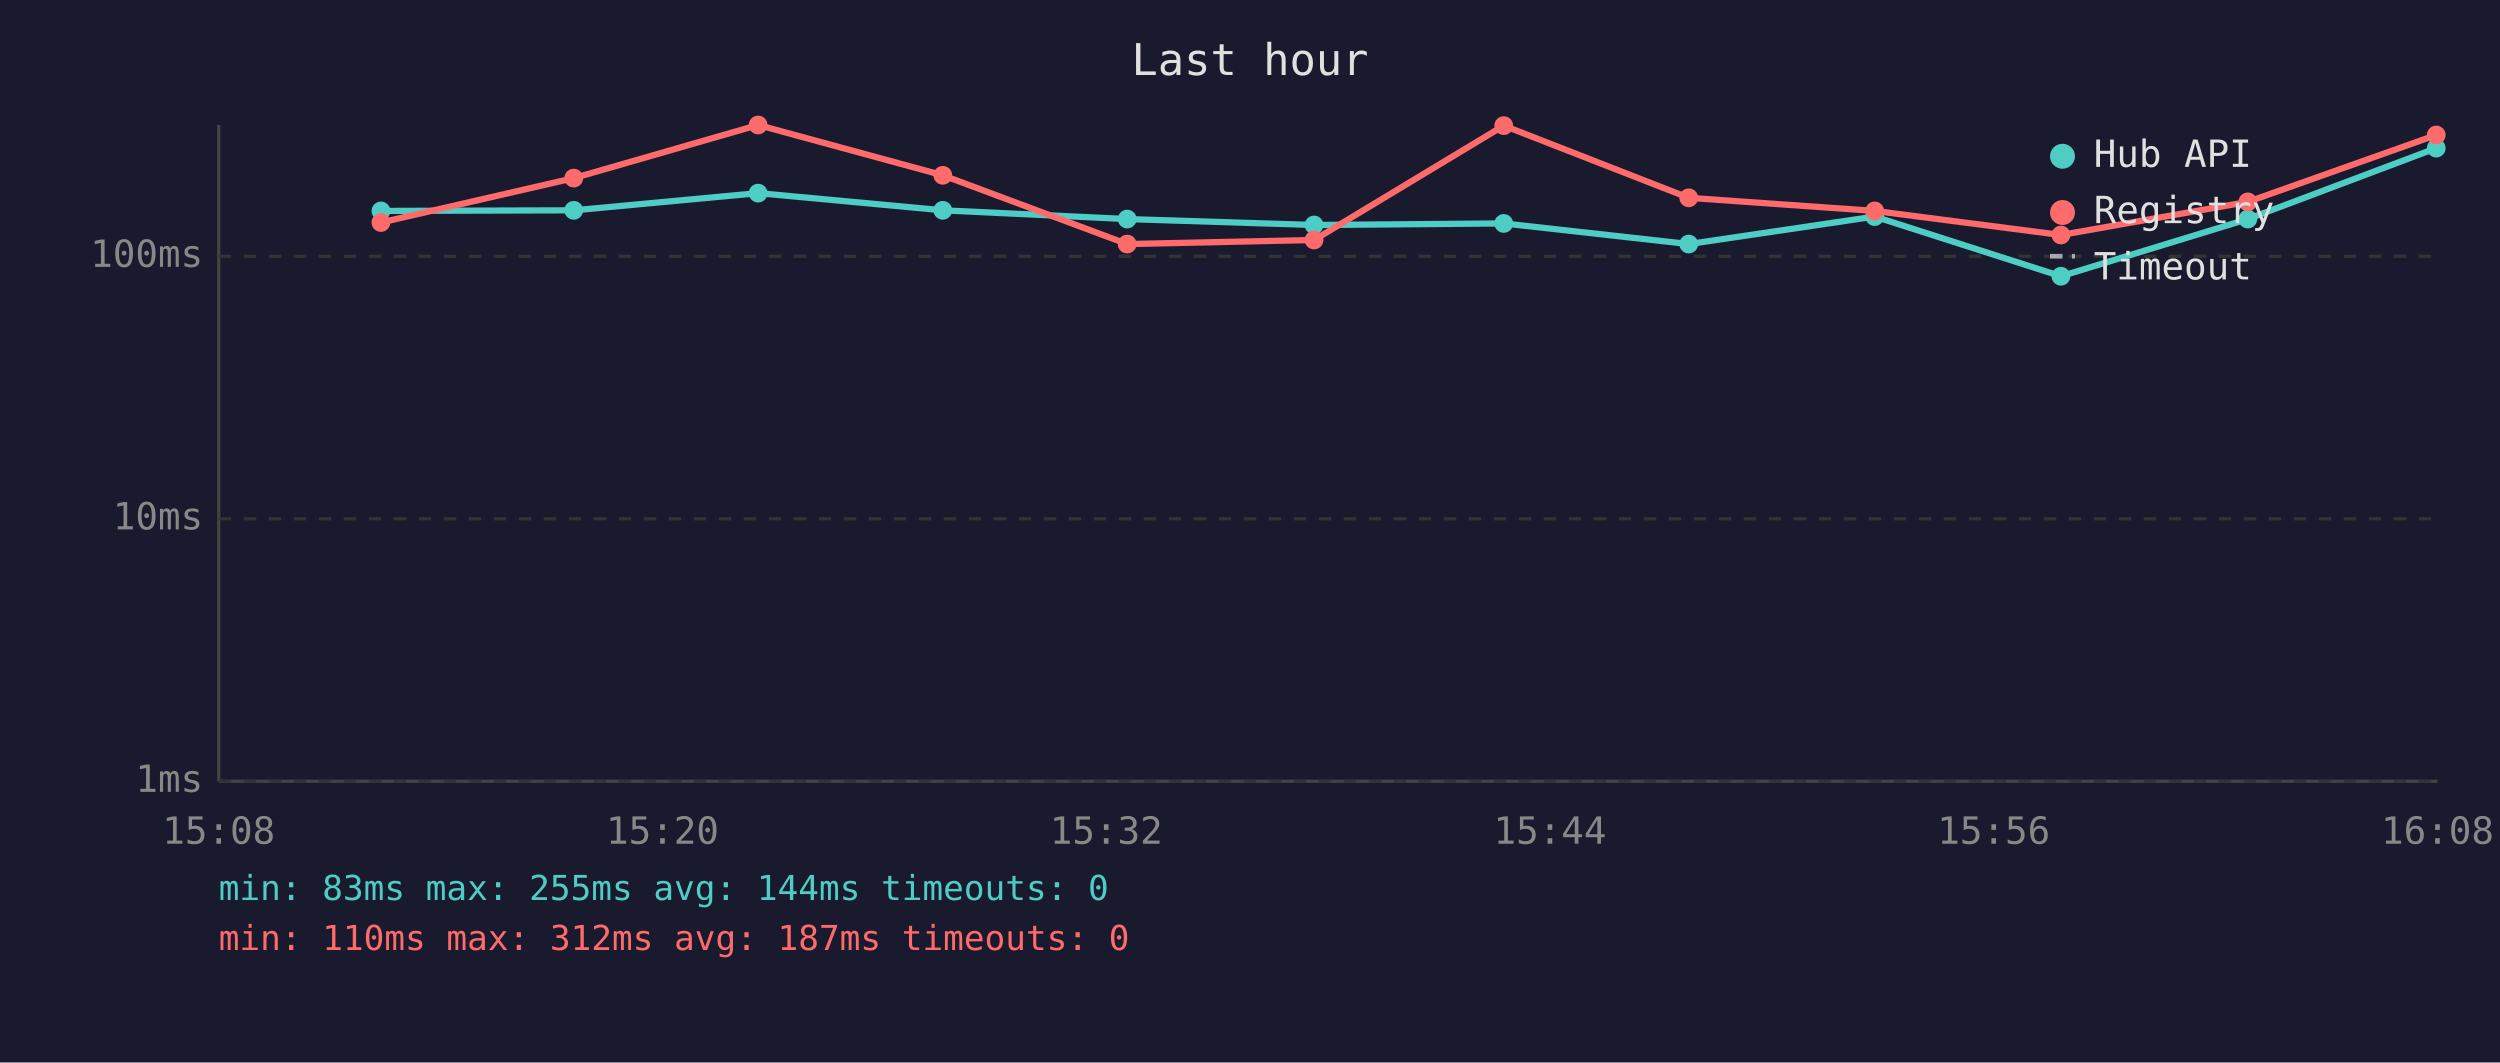
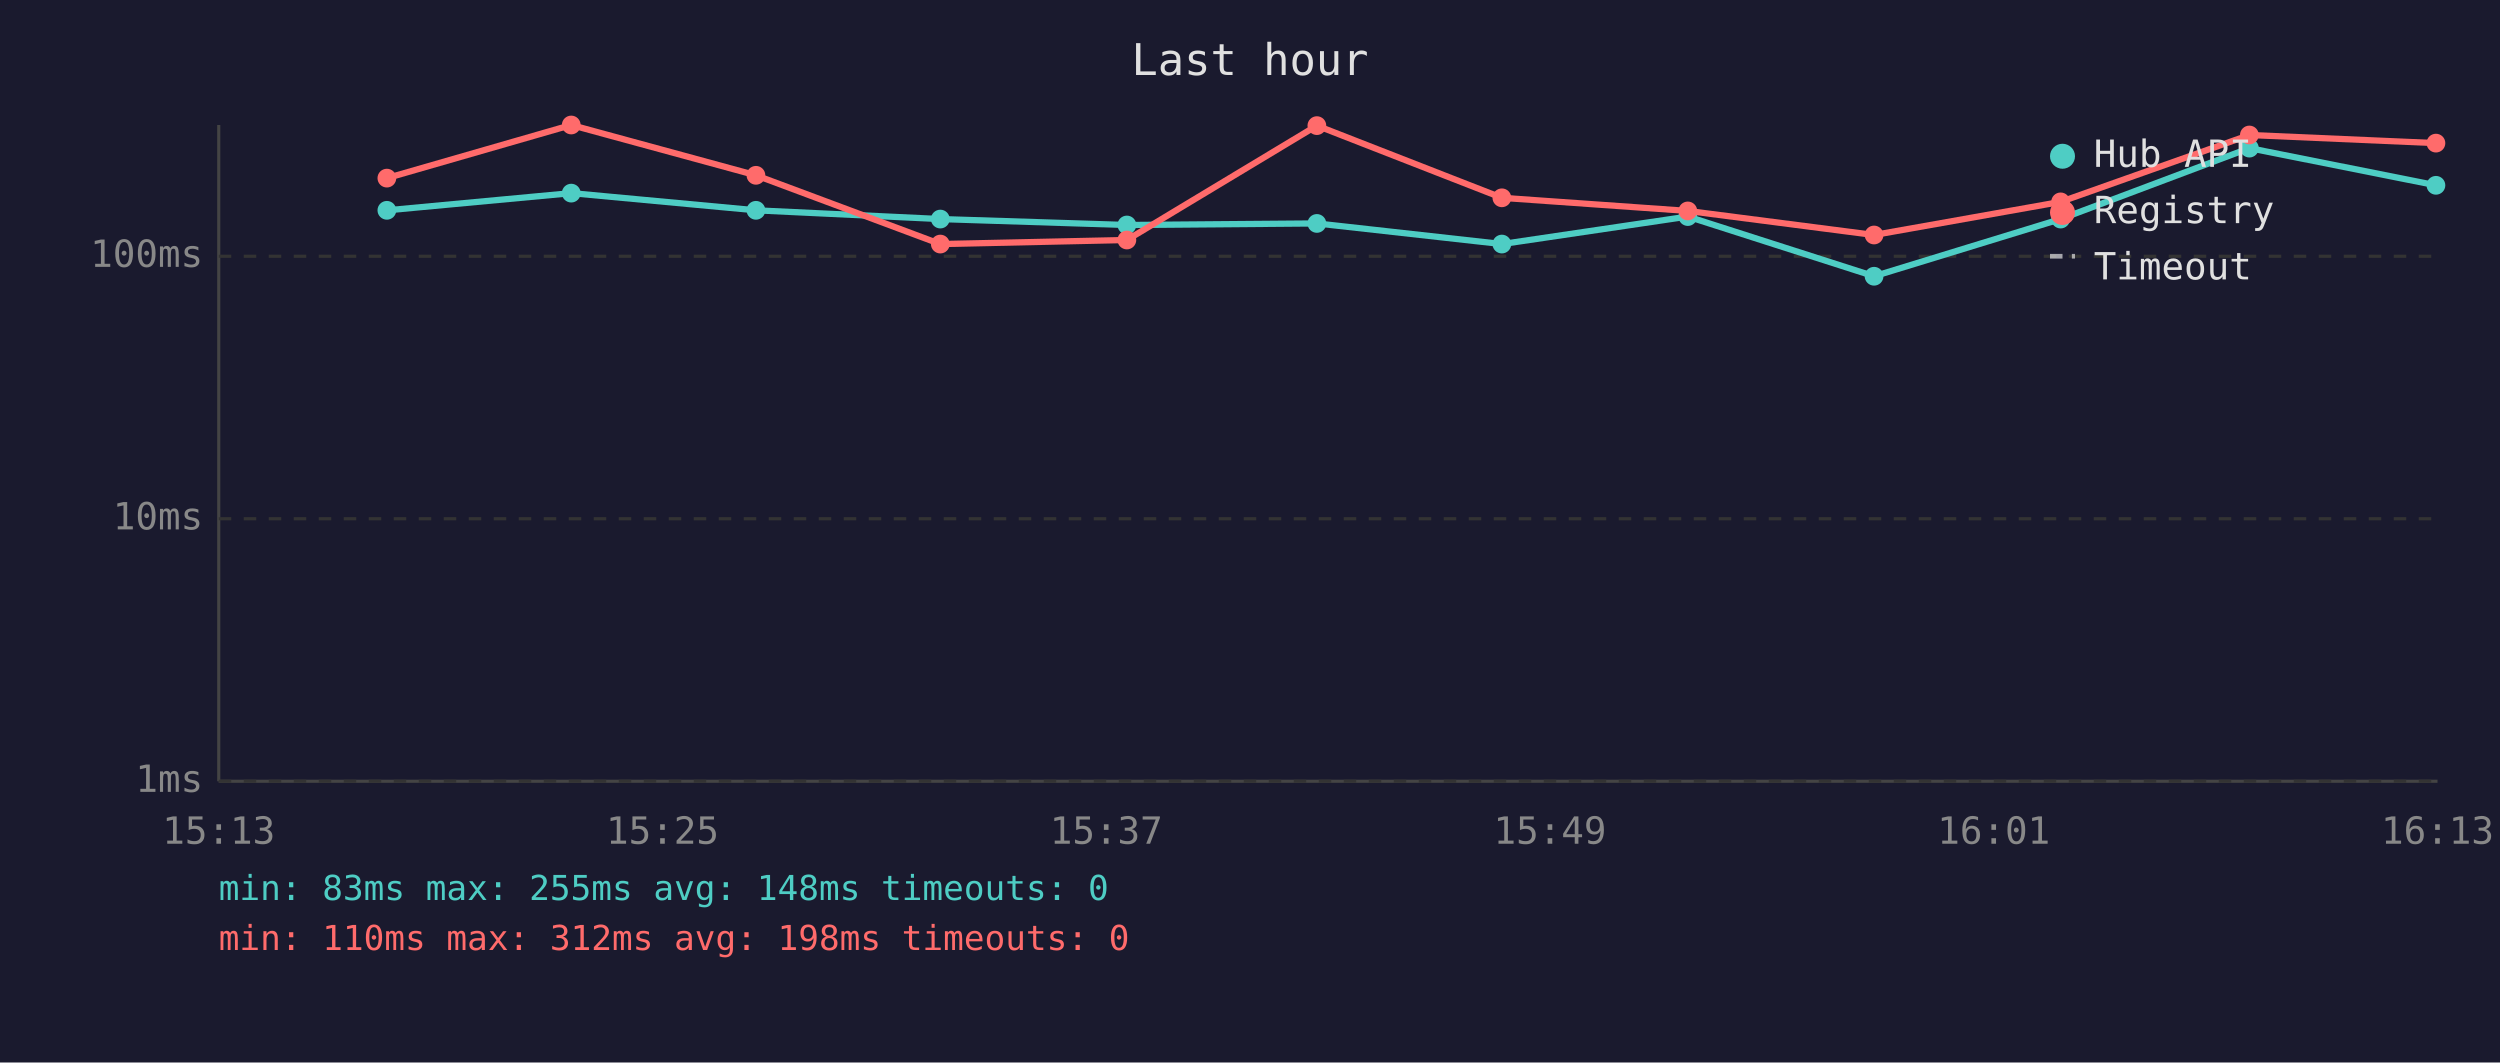
<svg xmlns="http://www.w3.org/2000/svg" viewBox="0 0 800 340" font-family="monospace" font-size="12">
  <rect width="800" height="340" fill="#1a1a2e" />
  <text x="400" y="24" fill="#e0e0e0" font-size="14" text-anchor="middle">Last hour</text>
  <line x1="70" y1="40" x2="70" y2="250" stroke="#444" stroke-width="1" />
  <line x1="70" y1="250" x2="780" y2="250" stroke="#444" stroke-width="1" />
  <line x1="70" y1="250" x2="780" y2="250" stroke="#333" stroke-width="1" stroke-dasharray="4" />
  <text x="65" y="250" fill="#888" text-anchor="end" dominant-baseline="middle">1ms</text>
  <line x1="70" y1="166" x2="780" y2="166" stroke="#333" stroke-width="1" stroke-dasharray="4" />
  <text x="65" y="166" fill="#888" text-anchor="end" dominant-baseline="middle">10ms</text>
  <line x1="70" y1="82" x2="780" y2="82" stroke="#333" stroke-width="1" stroke-dasharray="4" />
  <text x="65" y="82" fill="#888" text-anchor="end" dominant-baseline="middle">100ms</text>
-   <text x="70" y="270" fill="#888" text-anchor="middle">15:08</text>
-   <text x="212" y="270" fill="#888" text-anchor="middle">15:20</text>
-   <text x="354" y="270" fill="#888" text-anchor="middle">15:32</text>
-   <text x="496" y="270" fill="#888" text-anchor="middle">15:44</text>
-   <text x="638" y="270" fill="#888" text-anchor="middle">15:56</text>
-   <text x="780" y="270" fill="#888" text-anchor="middle">16:08</text>
-   <polyline points="121.9,67.5 183.6,67.3 242.6,61.8 301.7,67.3 360.7,70.1 420.5,72.0 481.2,71.5 540.4,78.1 599.9,69.3 659.5,88.4 719.3,70.1 779.6,47.4" fill="none" stroke="#4ecdc4" stroke-width="2" opacity="1" />
-   <circle cx="121.9" cy="67.5" r="3" fill="#4ecdc4" />
-   <circle cx="183.6" cy="67.3" r="3" fill="#4ecdc4" />
-   <circle cx="242.6" cy="61.8" r="3" fill="#4ecdc4" />
-   <circle cx="301.7" cy="67.3" r="3" fill="#4ecdc4" />
-   <circle cx="360.7" cy="70.1" r="3" fill="#4ecdc4" />
-   <circle cx="420.5" cy="72.0" r="3" fill="#4ecdc4" />
-   <circle cx="481.2" cy="71.5" r="3" fill="#4ecdc4" />
-   <circle cx="540.4" cy="78.1" r="3" fill="#4ecdc4" />
-   <circle cx="599.9" cy="69.3" r="3" fill="#4ecdc4" />
-   <circle cx="659.5" cy="88.4" r="3" fill="#4ecdc4" />
-   <circle cx="719.3" cy="70.1" r="3" fill="#4ecdc4" />
-   <circle cx="779.6" cy="47.4" r="3" fill="#4ecdc4" />
-   <polyline points="121.9,71.2 183.6,57.0 242.6,40.0 301.7,56.1 360.7,78.1 420.5,76.8 481.2,40.2 540.4,63.3 599.9,67.5 659.5,75.2 719.3,64.6 779.6,43.2" fill="none" stroke="#ff6b6b" stroke-width="2" opacity="1" />
-   <circle cx="121.9" cy="71.2" r="3" fill="#ff6b6b" />
-   <circle cx="183.6" cy="57.0" r="3" fill="#ff6b6b" />
-   <circle cx="242.6" cy="40.0" r="3" fill="#ff6b6b" />
-   <circle cx="301.7" cy="56.1" r="3" fill="#ff6b6b" />
-   <circle cx="360.7" cy="78.1" r="3" fill="#ff6b6b" />
-   <circle cx="420.5" cy="76.8" r="3" fill="#ff6b6b" />
-   <circle cx="481.2" cy="40.2" r="3" fill="#ff6b6b" />
-   <circle cx="540.4" cy="63.3" r="3" fill="#ff6b6b" />
-   <circle cx="599.9" cy="67.5" r="3" fill="#ff6b6b" />
-   <circle cx="659.5" cy="75.2" r="3" fill="#ff6b6b" />
-   <circle cx="719.3" cy="64.6" r="3" fill="#ff6b6b" />
-   <circle cx="779.6" cy="43.2" r="3" fill="#ff6b6b" />
+   <text x="70" y="270" fill="#888" text-anchor="middle">15:13</text>
+   <text x="212" y="270" fill="#888" text-anchor="middle">15:25</text>
+   <text x="354" y="270" fill="#888" text-anchor="middle">15:37</text>
+   <text x="496" y="270" fill="#888" text-anchor="middle">15:49</text>
+   <text x="638" y="270" fill="#888" text-anchor="middle">16:01</text>
+   <text x="780" y="270" fill="#888" text-anchor="middle">16:13</text>
+   <polyline points="123.8,67.3 182.8,61.8 241.9,67.3 300.9,70.1 360.6,72.0 421.4,71.5 480.6,78.1 540.1,69.3 599.7,88.4 659.4,70.1 719.8,47.4 779.5,59.3" fill="none" stroke="#4ecdc4" stroke-width="2" opacity="1" />
+   <circle cx="123.8" cy="67.3" r="3" fill="#4ecdc4" />
+   <circle cx="182.8" cy="61.8" r="3" fill="#4ecdc4" />
+   <circle cx="241.9" cy="67.3" r="3" fill="#4ecdc4" />
+   <circle cx="300.9" cy="70.1" r="3" fill="#4ecdc4" />
+   <circle cx="360.6" cy="72.0" r="3" fill="#4ecdc4" />
+   <circle cx="421.4" cy="71.5" r="3" fill="#4ecdc4" />
+   <circle cx="480.6" cy="78.1" r="3" fill="#4ecdc4" />
+   <circle cx="540.1" cy="69.3" r="3" fill="#4ecdc4" />
+   <circle cx="599.7" cy="88.4" r="3" fill="#4ecdc4" />
+   <circle cx="659.4" cy="70.1" r="3" fill="#4ecdc4" />
+   <circle cx="719.8" cy="47.4" r="3" fill="#4ecdc4" />
+   <circle cx="779.5" cy="59.3" r="3" fill="#4ecdc4" />
+   <polyline points="123.8,57.0 182.8,40.0 241.9,56.1 300.9,78.1 360.6,76.8 421.4,40.2 480.6,63.3 540.1,67.5 599.7,75.2 659.4,64.6 719.8,43.2 779.5,45.8" fill="none" stroke="#ff6b6b" stroke-width="2" opacity="1" />
+   <circle cx="123.8" cy="57.0" r="3" fill="#ff6b6b" />
+   <circle cx="182.8" cy="40.0" r="3" fill="#ff6b6b" />
+   <circle cx="241.9" cy="56.1" r="3" fill="#ff6b6b" />
+   <circle cx="300.9" cy="78.1" r="3" fill="#ff6b6b" />
+   <circle cx="360.6" cy="76.8" r="3" fill="#ff6b6b" />
+   <circle cx="421.4" cy="40.2" r="3" fill="#ff6b6b" />
+   <circle cx="480.6" cy="63.3" r="3" fill="#ff6b6b" />
+   <circle cx="540.1" cy="67.5" r="3" fill="#ff6b6b" />
+   <circle cx="599.7" cy="75.2" r="3" fill="#ff6b6b" />
+   <circle cx="659.4" cy="64.6" r="3" fill="#ff6b6b" />
+   <circle cx="719.8" cy="43.2" r="3" fill="#ff6b6b" />
+   <circle cx="779.5" cy="45.8" r="3" fill="#ff6b6b" />
  <circle cx="660" cy="50" r="4" fill="#4ecdc4" />
  <text x="670" y="50" fill="#e0e0e0" dominant-baseline="middle">Hub API</text>
  <circle cx="660" cy="68" r="4" fill="#ff6b6b" />
  <text x="670" y="68" fill="#e0e0e0" dominant-baseline="middle">Registry</text>
  <line x1="656" y1="82" x2="664" y2="82" stroke="#e0e0e0" stroke-width="1.5" stroke-dasharray="4,3" opacity="0.7" />
  <text x="670" y="86" fill="#e0e0e0" dominant-baseline="middle">Timeout</text>
-   <text x="70" y="288" fill="#4ecdc4" font-size="11">min: 83ms  max: 255ms  avg: 144ms  timeouts: 0</text>
-   <text x="70" y="304" fill="#ff6b6b" font-size="11">min: 110ms  max: 312ms  avg: 187ms  timeouts: 0</text>
+   <text x="70" y="288" fill="#4ecdc4" font-size="11">min: 83ms  max: 255ms  avg: 148ms  timeouts: 0</text>
+   <text x="70" y="304" fill="#ff6b6b" font-size="11">min: 110ms  max: 312ms  avg: 198ms  timeouts: 0</text>
</svg>
